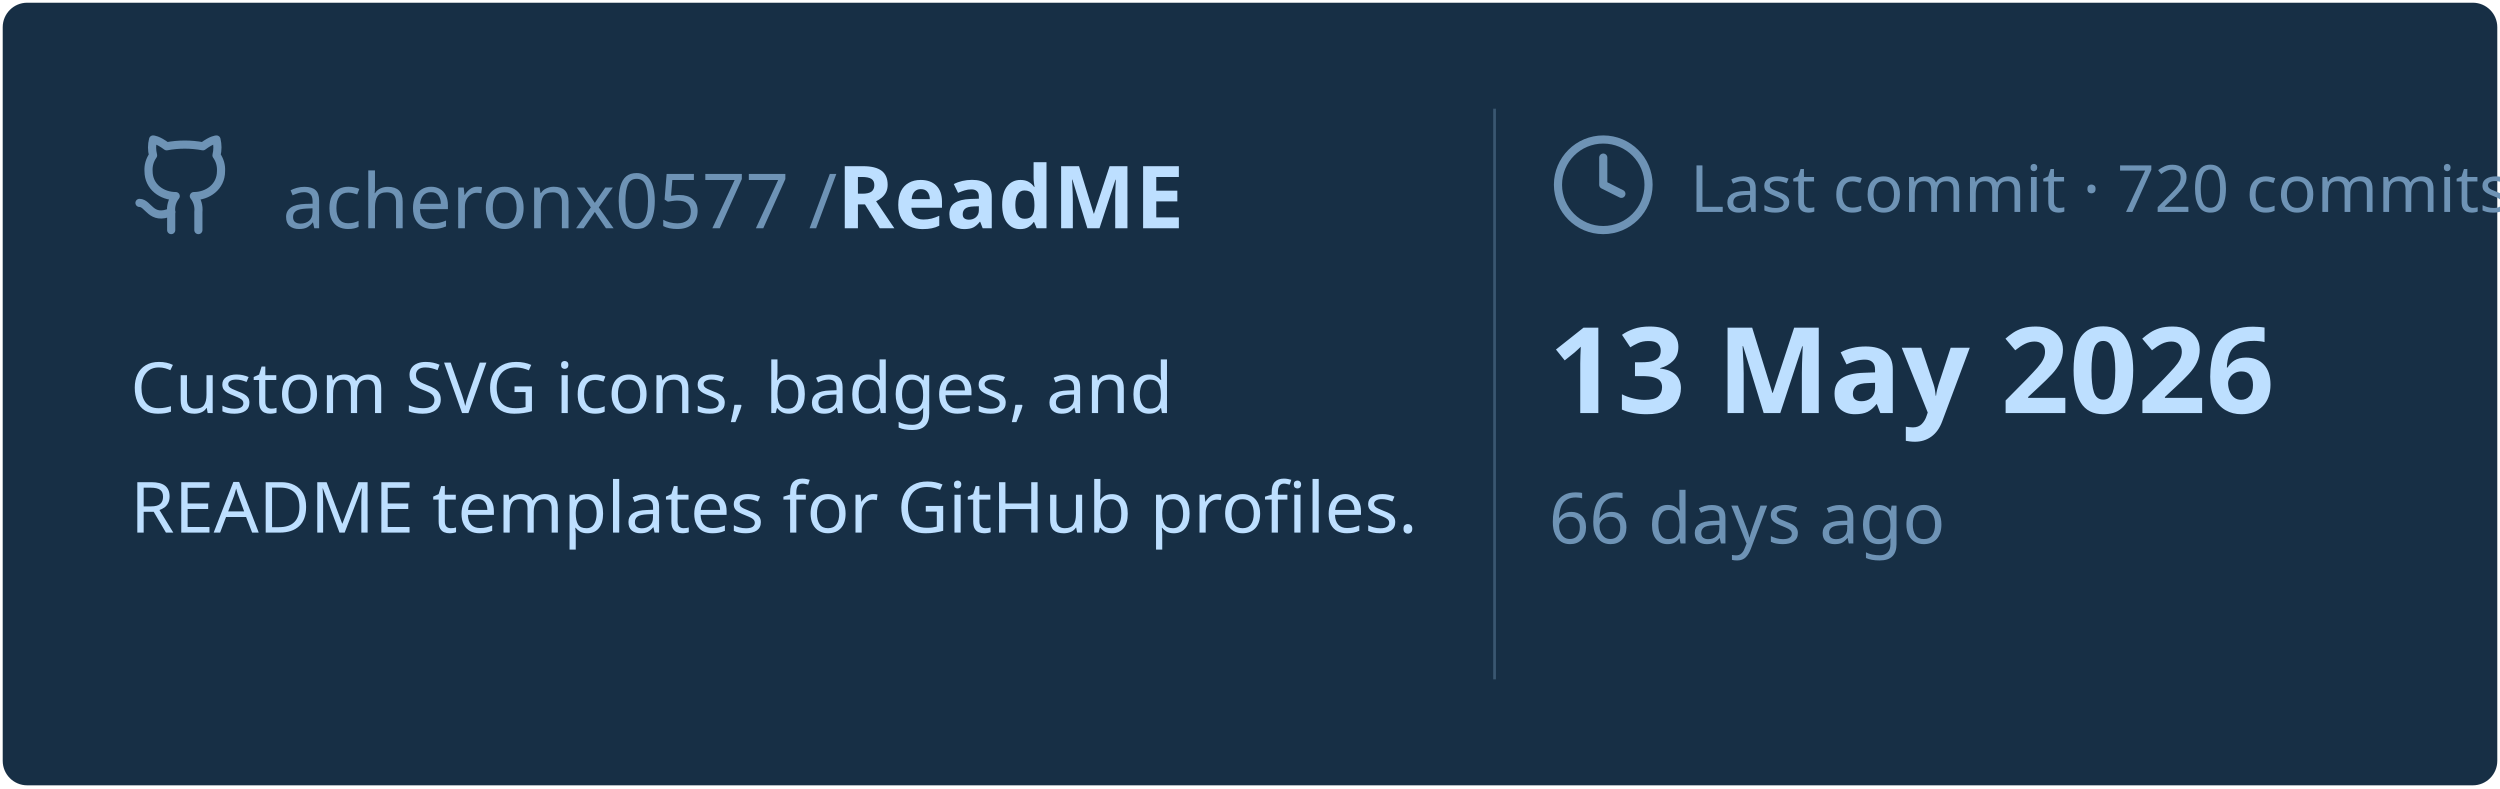
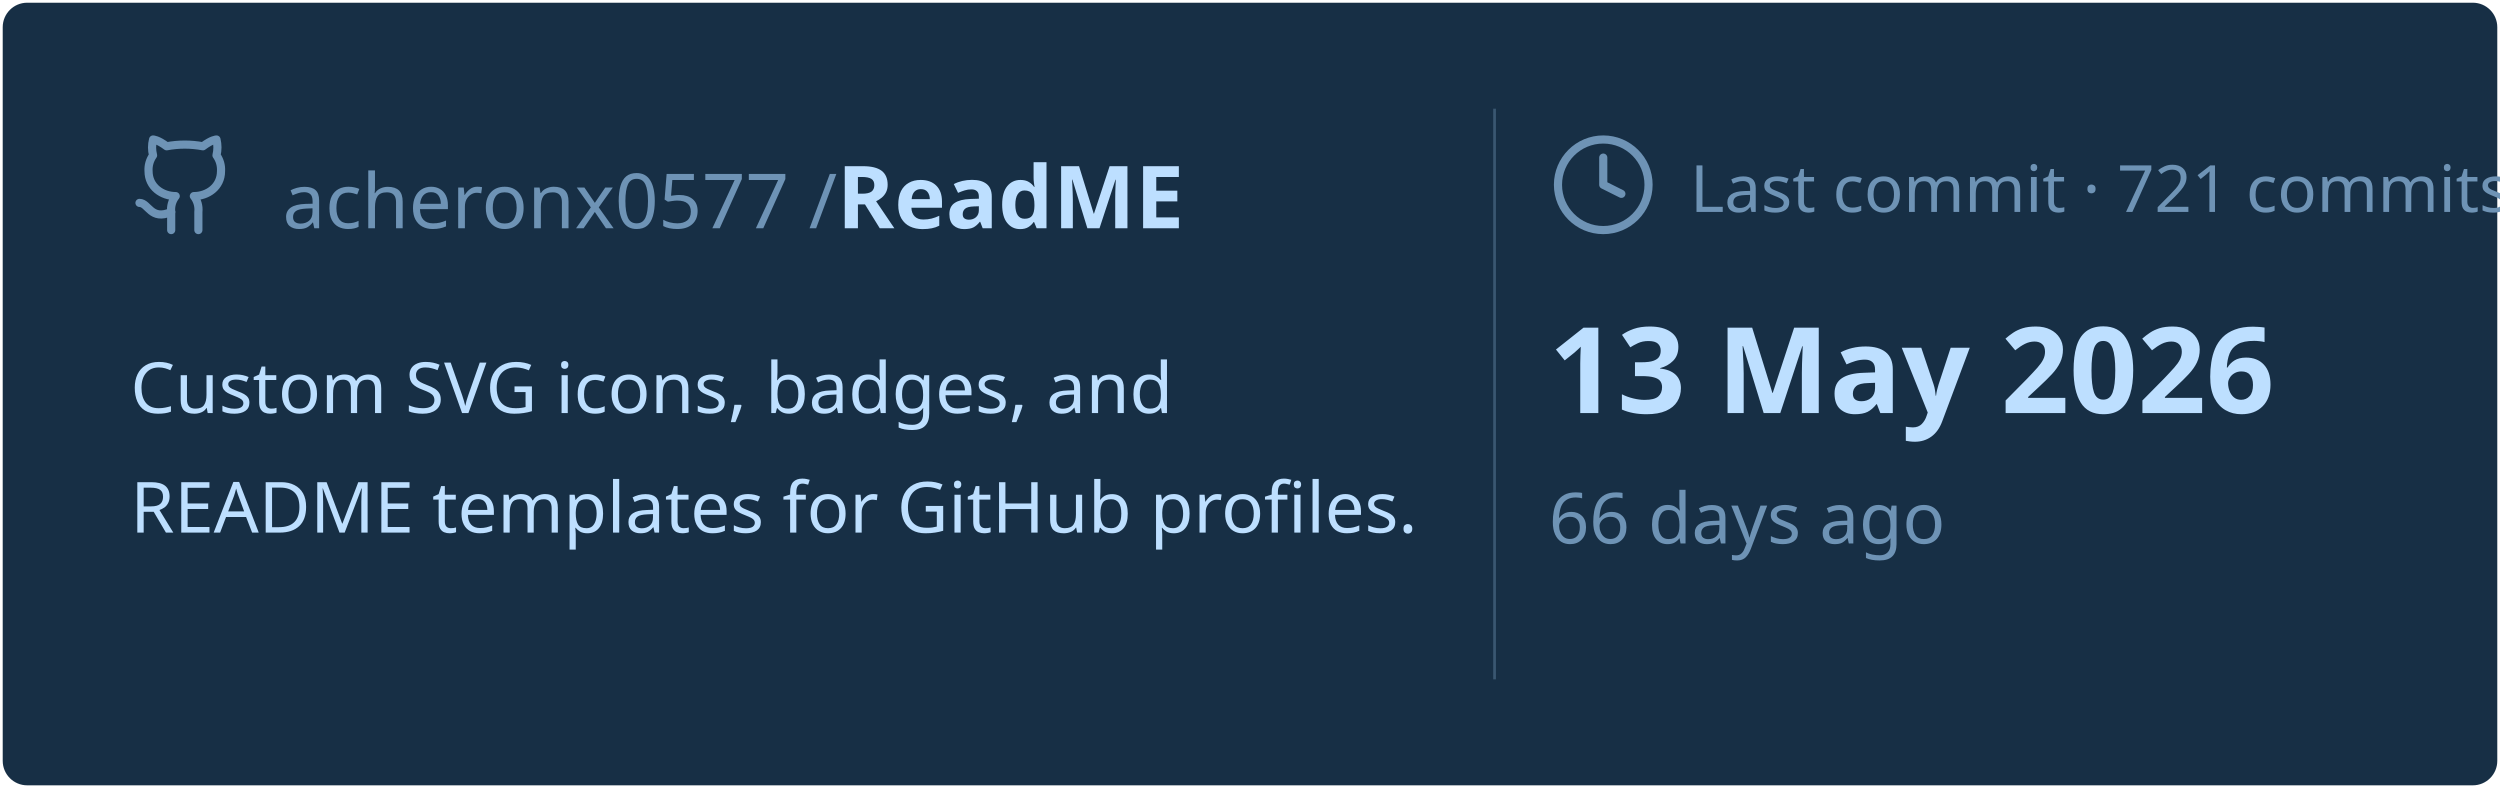
<svg xmlns="http://www.w3.org/2000/svg" viewBox="0 0 460 145" width="460px" height="145px">
  <rect stroke="#000000" stroke-opacity="0" fill="#172F45" rx="4.5" x="0.5" y="0.5" width="459" height="144" />
  <g transform="translate(24, 42)">
    <svg x="0" y="-18" width="20" height="20" viewBox="0 0 24 24" fill="none" stroke="#6E93B5" stroke-width="1.8" stroke-linecap="round" stroke-linejoin="round">
      <path d="M15 22v-4a4.8 4.8 0 0 0-1-3.5c3 0 6-2 6-5.5.08-1.25-.27-2.48-1-3.5.28-1.15.28-2.35 0-3.5 0 0-1 0-3 1.5-2.64-.5-5.36-.5-8 0C6 2 5 2 5 2c-.3 1.15-.3 2.35 0 3.5A5.403 5.403 0 0 0 4 9c0 3.5 3 5.5 6 5.5-.39.49-.68 1.05-.85 1.65-.17.6-.22 1.23-.15 1.85v4" />
      <path d="M9 18c-4.51 2-5-2-7-2" />
    </svg>
    <text x="28" y="0" font-family="&quot;Segoe UI&quot;, Ubuntu, sans-serif" font-size="14" font-weight="400" fill="#6E93B5">acheronx0577 /</text>
    <text x="130" y="0" font-family="&quot;Segoe UI&quot;, Ubuntu, sans-serif" font-size="16" font-weight="700" fill="#BDDFFF">ReadME</text>
  </g>
  <text x="24" y="76" font-family="&quot;Segoe UI&quot;, Ubuntu, sans-serif" font-size="13" font-weight="400" fill="#BDDFFF">Custom SVG icons, badges, and</text>
  <text x="24" y="98" font-family="&quot;Segoe UI&quot;, Ubuntu, sans-serif" font-size="13" font-weight="400" fill="#BDDFFF">README templates for GitHub profiles.</text>
  <line x1="275" y1="20" x2="275" y2="125" stroke="#6E93B5" stroke-width="0.5" stroke-opacity="0.4" />
  <svg x="285" y="24" width="20" height="20" viewBox="0 0 24 24" fill="none" stroke="#6E93B5" stroke-width="1.8" stroke-linecap="round" stroke-linejoin="round">
    <circle cx="12" cy="12" r="10" />
    <polyline points="12 6 12 12 16 14" />
  </svg>
-   <text x="311" y="39" font-family="&quot;Segoe UI&quot;, Ubuntu, sans-serif" font-size="12" font-weight="400" fill="#6E93B5">Last commit · 720 commits</text>
+   <text x="311" y="39" font-family="&quot;Segoe UI&quot;, Ubuntu, sans-serif" font-size="12" font-weight="400" fill="#6E93B5">Last commit · 721 commits</text>
  <text x="285" y="76" font-family="&quot;Segoe UI&quot;, Ubuntu, sans-serif" font-size="22" font-weight="700" fill="#BDDFFF">13 May 2026</text>
  <text x="285" y="100" font-family="&quot;Segoe UI&quot;, Ubuntu, sans-serif" font-size="13" font-weight="400" fill="#6E93B5">66 days ago</text>
</svg>
